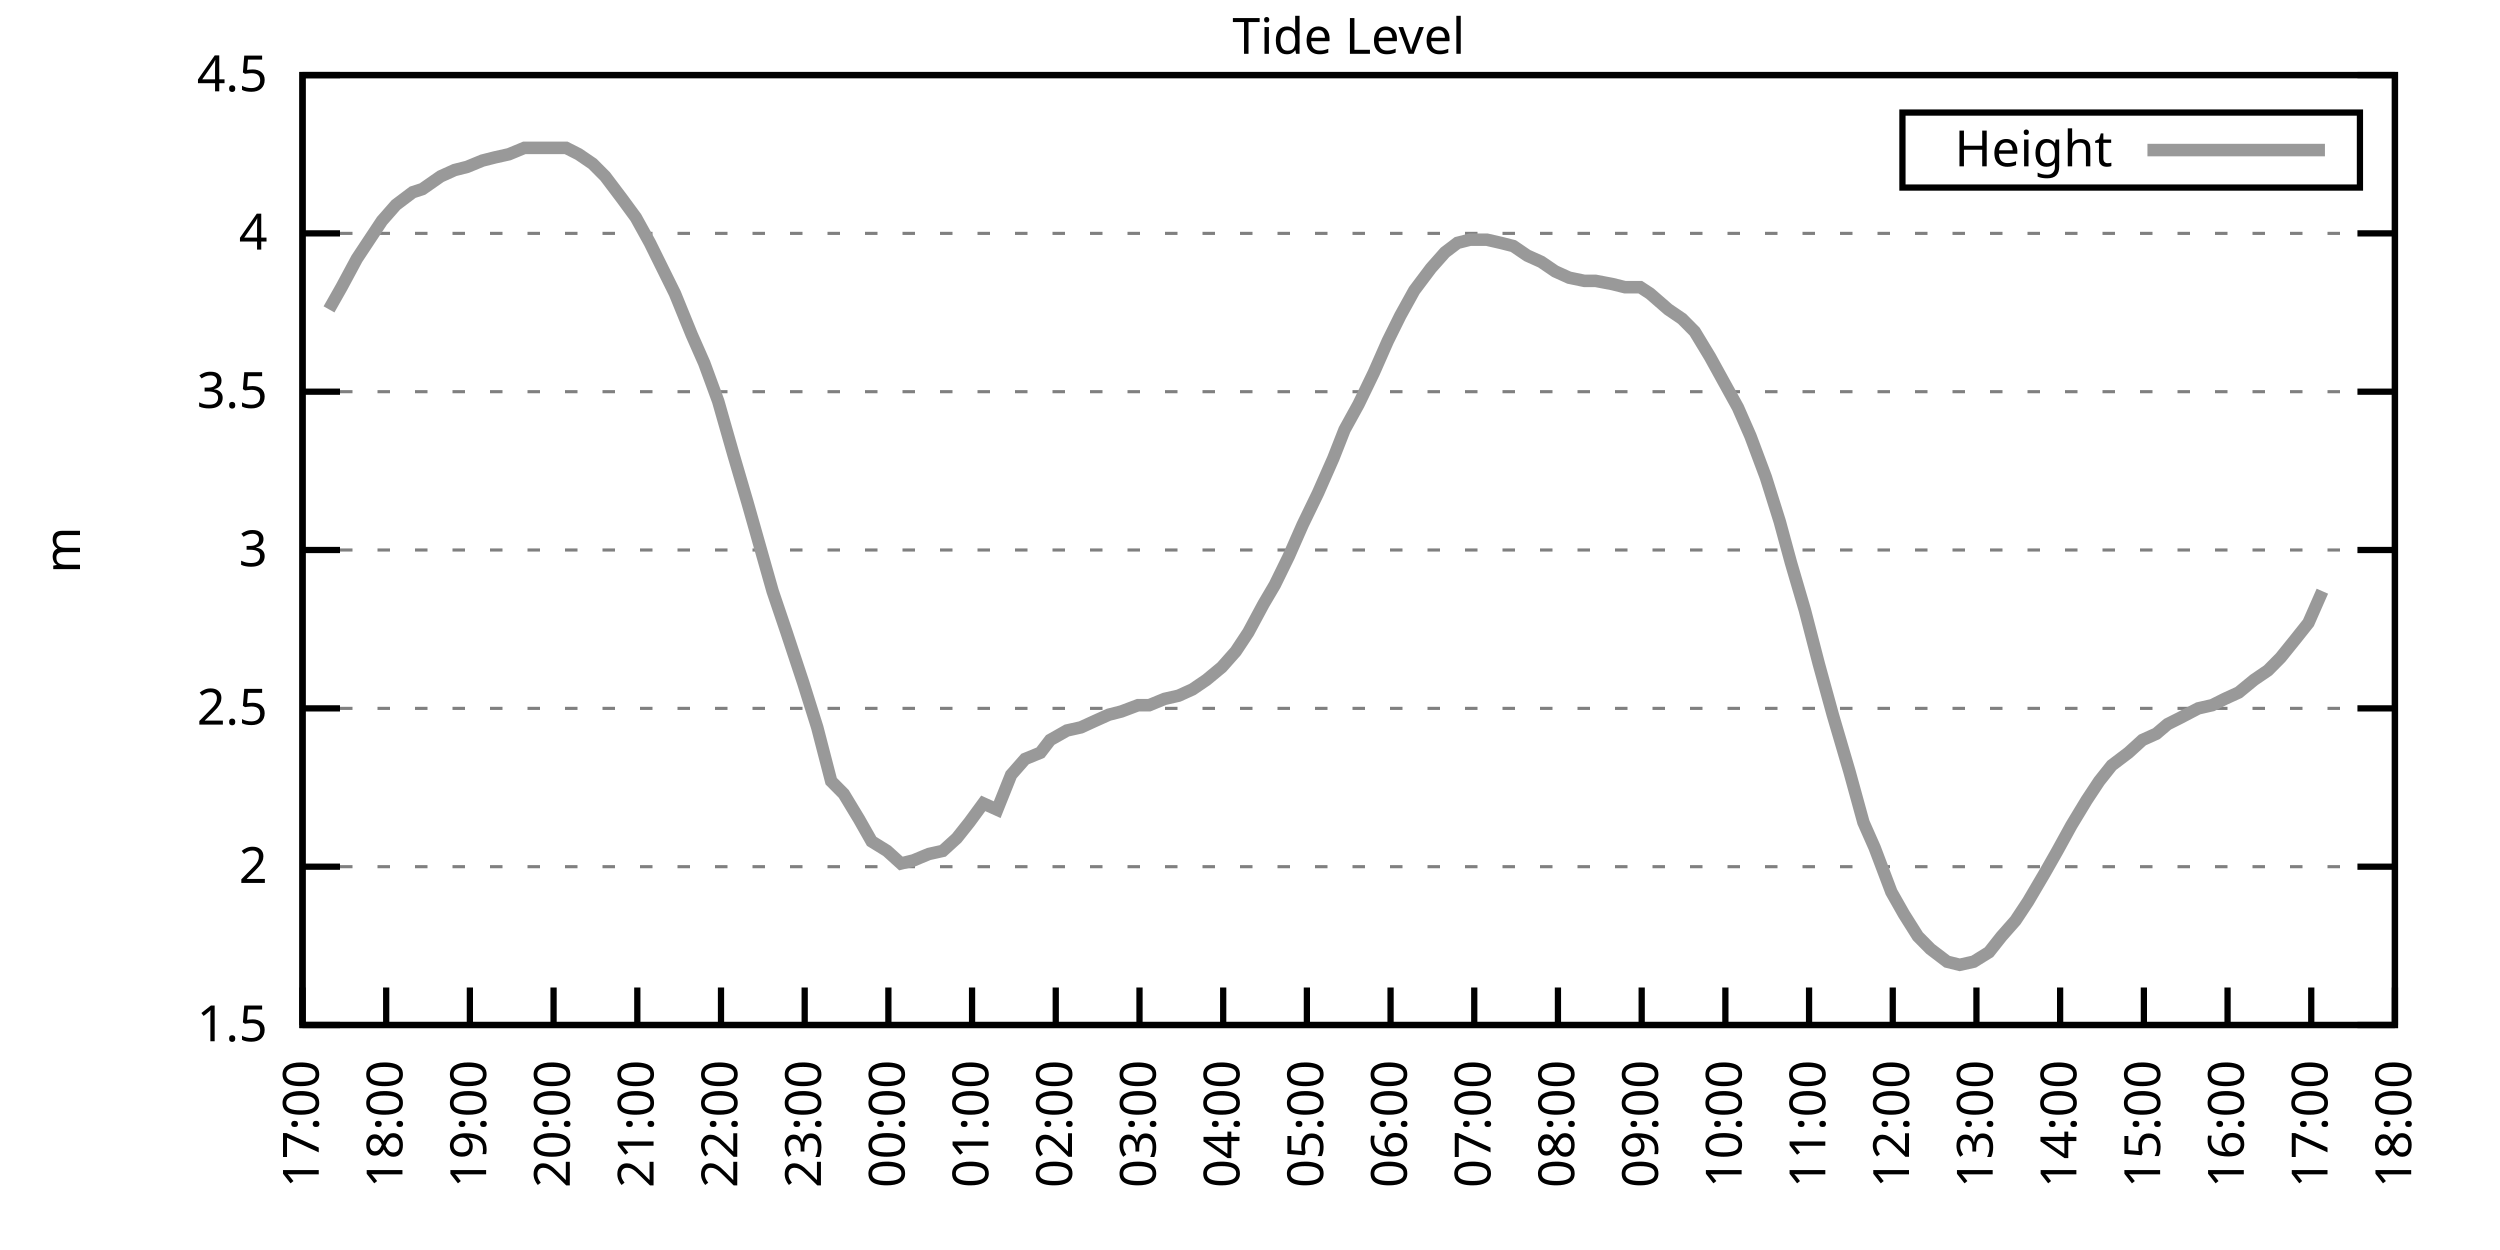
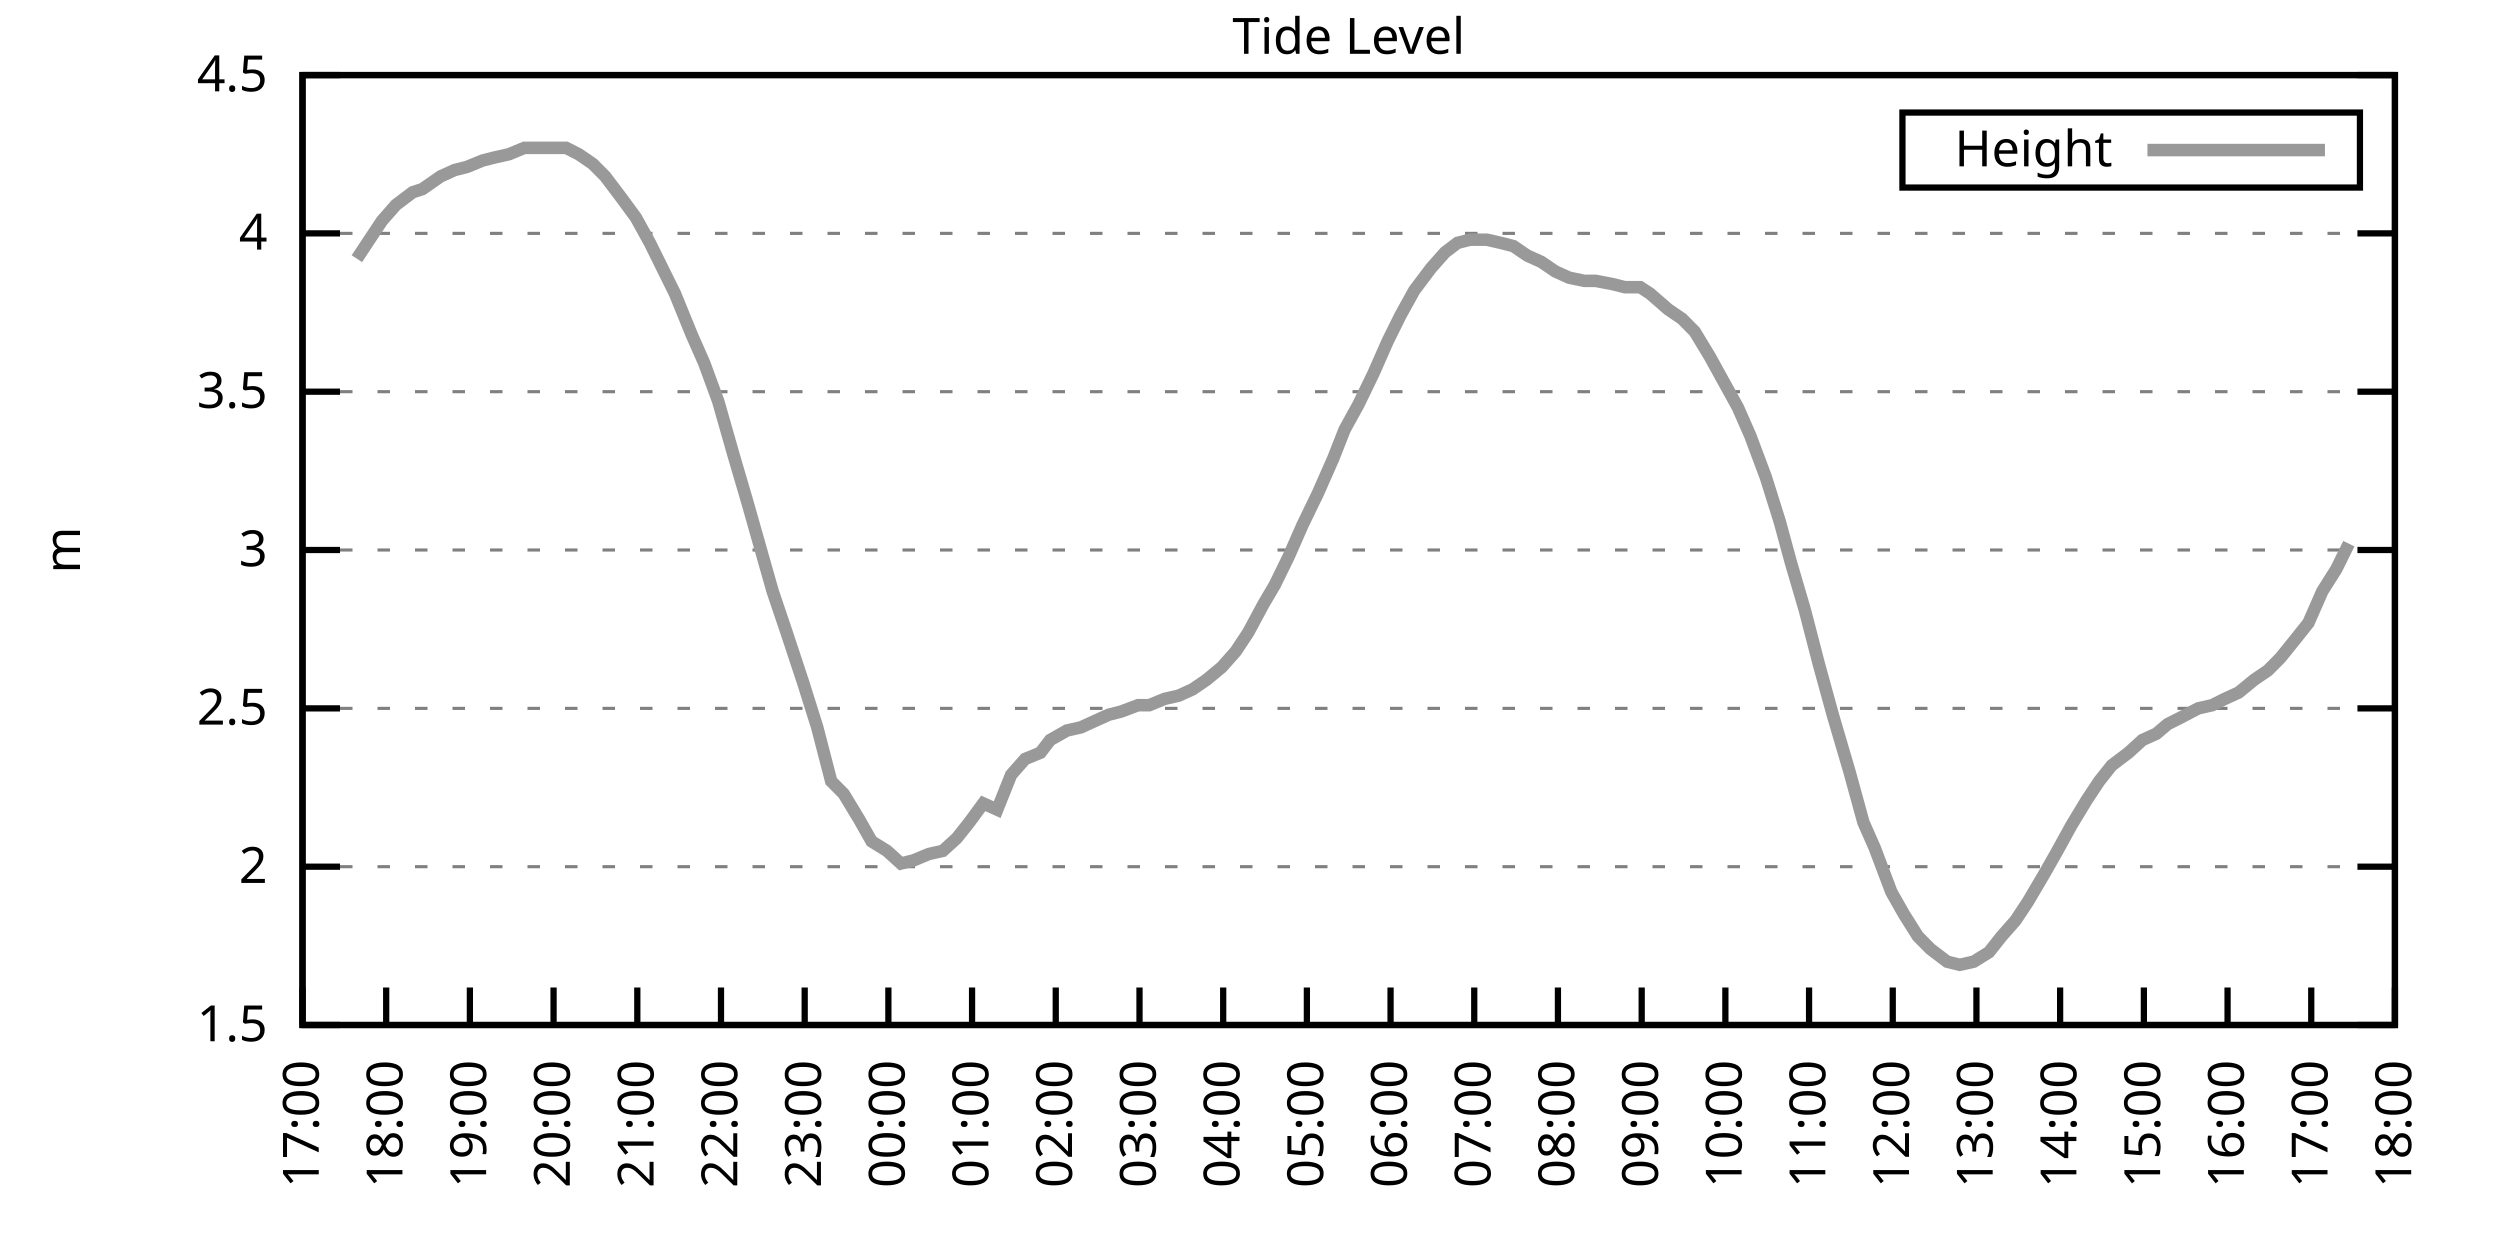
<svg xmlns="http://www.w3.org/2000/svg" xmlns:xlink="http://www.w3.org/1999/xlink" width="400" height="200" viewBox="0 0 400 200">
  <g id="gnuplot_canvas">
    <rect x="0" y="0" width="400" height="200" fill="none" />
    <defs>
      <circle id="gpDot" r="0.5" stroke-width="0.5" stroke="currentColor" />
      <path id="gpPt0" stroke-width="0.333" stroke="currentColor" d="M-1,0 h2 M0,-1 v2" />
      <path id="gpPt1" stroke-width="0.333" stroke="currentColor" d="M-1,-1 L1,1 M1,-1 L-1,1" />
      <path id="gpPt2" stroke-width="0.333" stroke="currentColor" d="M-1,0 L1,0 M0,-1 L0,1 M-1,-1 L1,1 M-1,1 L1,-1" />
      <rect id="gpPt3" stroke-width="0.333" stroke="currentColor" x="-1" y="-1" width="2" height="2" />
      <rect id="gpPt4" stroke-width="0.333" stroke="currentColor" fill="currentColor" x="-1" y="-1" width="2" height="2" />
      <circle id="gpPt5" stroke-width="0.333" stroke="currentColor" cx="0" cy="0" r="1" />
      <use xlink:href="#gpPt5" id="gpPt6" fill="currentColor" stroke="none" />
      <path id="gpPt7" stroke-width="0.333" stroke="currentColor" d="M0,-1.33 L-1.33,0.67 L1.33,0.67 z" />
      <use xlink:href="#gpPt7" id="gpPt8" fill="currentColor" stroke="none" />
      <use xlink:href="#gpPt7" id="gpPt9" stroke="currentColor" transform="rotate(180)" />
      <use xlink:href="#gpPt9" id="gpPt10" fill="currentColor" stroke="none" />
      <use xlink:href="#gpPt3" id="gpPt11" stroke="currentColor" transform="rotate(45)" />
      <use xlink:href="#gpPt11" id="gpPt12" fill="currentColor" stroke="none" />
      <path id="gpPt13" stroke-width="0.333" stroke="currentColor" d="M0,1.330 L1.265,0.411 L0.782,-1.067 L-0.782,-1.076 L-1.265,0.411 z" />
      <use xlink:href="#gpPt13" id="gpPt14" fill="currentColor" stroke="none" />
      <filter id="textbox" filterUnits="objectBoundingBox" x="0" y="0" height="1" width="1">
        <feFlood flood-color="white" flood-opacity="1" result="bgnd" />
        <feComposite in="SourceGraphic" in2="bgnd" operator="atop" />
      </filter>
      <filter id="greybox" filterUnits="objectBoundingBox" x="0" y="0" height="1" width="1">
        <feFlood flood-color="lightgrey" flood-opacity="1" result="grey" />
        <feComposite in="SourceGraphic" in2="grey" operator="atop" />
      </filter>
    </defs>
    <g fill="none" color="white" stroke="currentColor" stroke-width="1.00" stroke-linecap="butt" stroke-linejoin="miter">
</g>
    <g fill="none" color="black" stroke="currentColor" stroke-width="1.00" stroke-linecap="butt" stroke-linejoin="miter">
      <g stroke="none" shape-rendering="crispEdges">
        <polygon fill="rgb(255, 255, 255)" points="48.40,164.00 383.18,164.00 383.18,12.02 48.40,12.02 " />
      </g>
    </g>
    <g fill="none" color="black" stroke="currentColor" stroke-width="1.00" stroke-linecap="butt" stroke-linejoin="miter">
</g>
    <g fill="none" color="black" stroke="black" stroke-width="0.50" stroke-linecap="butt" stroke-linejoin="miter">
</g>
    <g fill="none" color="gray" stroke="currentColor" stroke-width="0.50" stroke-linecap="butt" stroke-linejoin="miter">
      <path stroke="gray" stroke-dasharray="2,4" class="gridline" d="M48.40,164.00 L383.19,164.00  " />
    </g>
    <g fill="none" color="gray" stroke="gray" stroke-width="1.00" stroke-linecap="butt" stroke-linejoin="miter">
</g>
    <g fill="none" color="black" stroke="currentColor" stroke-width="1.00" stroke-linecap="butt" stroke-linejoin="miter">
      <path stroke="black" d="M48.40,164.00 L54.40,164.00 M383.19,164.00 L377.19,164.00  " />
      <g transform="translate(42.80,166.60)" stroke="none" fill="black" font-family="Sans" font-size="8.00" text-anchor="end">
        <text>
          <tspan font-family="Sans"> 1.5</tspan>
        </text>
      </g>
    </g>
    <g fill="none" color="black" stroke="currentColor" stroke-width="1.00" stroke-linecap="butt" stroke-linejoin="miter">
</g>
    <g fill="none" color="black" stroke="black" stroke-width="0.50" stroke-linecap="butt" stroke-linejoin="miter">
</g>
    <g fill="none" color="gray" stroke="currentColor" stroke-width="0.50" stroke-linecap="butt" stroke-linejoin="miter">
      <path stroke="gray" stroke-dasharray="2,4" class="gridline" d="M48.40,138.67 L383.19,138.67  " />
    </g>
    <g fill="none" color="gray" stroke="gray" stroke-width="1.00" stroke-linecap="butt" stroke-linejoin="miter">
</g>
    <g fill="none" color="black" stroke="currentColor" stroke-width="1.00" stroke-linecap="butt" stroke-linejoin="miter">
      <path stroke="black" d="M48.40,138.67 L54.40,138.67 M383.19,138.67 L377.19,138.67  " />
      <g transform="translate(42.80,141.27)" stroke="none" fill="black" font-family="Sans" font-size="8.00" text-anchor="end">
        <text>
          <tspan font-family="Sans"> 2</tspan>
        </text>
      </g>
    </g>
    <g fill="none" color="black" stroke="currentColor" stroke-width="1.00" stroke-linecap="butt" stroke-linejoin="miter">
</g>
    <g fill="none" color="black" stroke="black" stroke-width="0.50" stroke-linecap="butt" stroke-linejoin="miter">
</g>
    <g fill="none" color="gray" stroke="currentColor" stroke-width="0.50" stroke-linecap="butt" stroke-linejoin="miter">
      <path stroke="gray" stroke-dasharray="2,4" class="gridline" d="M48.40,113.34 L383.19,113.34  " />
    </g>
    <g fill="none" color="gray" stroke="gray" stroke-width="1.00" stroke-linecap="butt" stroke-linejoin="miter">
</g>
    <g fill="none" color="black" stroke="currentColor" stroke-width="1.00" stroke-linecap="butt" stroke-linejoin="miter">
      <path stroke="black" d="M48.40,113.34 L54.40,113.34 M383.19,113.34 L377.19,113.34  " />
      <g transform="translate(42.80,115.94)" stroke="none" fill="black" font-family="Sans" font-size="8.00" text-anchor="end">
        <text>
          <tspan font-family="Sans"> 2.5</tspan>
        </text>
      </g>
    </g>
    <g fill="none" color="black" stroke="currentColor" stroke-width="1.00" stroke-linecap="butt" stroke-linejoin="miter">
</g>
    <g fill="none" color="black" stroke="black" stroke-width="0.50" stroke-linecap="butt" stroke-linejoin="miter">
</g>
    <g fill="none" color="gray" stroke="currentColor" stroke-width="0.50" stroke-linecap="butt" stroke-linejoin="miter">
      <path stroke="gray" stroke-dasharray="2,4" class="gridline" d="M48.40,88.00 L383.19,88.00  " />
    </g>
    <g fill="none" color="gray" stroke="gray" stroke-width="1.00" stroke-linecap="butt" stroke-linejoin="miter">
</g>
    <g fill="none" color="black" stroke="currentColor" stroke-width="1.00" stroke-linecap="butt" stroke-linejoin="miter">
      <path stroke="black" d="M48.40,88.00 L54.40,88.00 M383.19,88.00 L377.19,88.00  " />
      <g transform="translate(42.80,90.60)" stroke="none" fill="black" font-family="Sans" font-size="8.00" text-anchor="end">
        <text>
          <tspan font-family="Sans"> 3</tspan>
        </text>
      </g>
    </g>
    <g fill="none" color="black" stroke="currentColor" stroke-width="1.00" stroke-linecap="butt" stroke-linejoin="miter">
</g>
    <g fill="none" color="black" stroke="black" stroke-width="0.50" stroke-linecap="butt" stroke-linejoin="miter">
</g>
    <g fill="none" color="gray" stroke="currentColor" stroke-width="0.50" stroke-linecap="butt" stroke-linejoin="miter">
      <path stroke="gray" stroke-dasharray="2,4" class="gridline" d="M48.40,62.67 L383.19,62.67  " />
    </g>
    <g fill="none" color="gray" stroke="gray" stroke-width="1.00" stroke-linecap="butt" stroke-linejoin="miter">
</g>
    <g fill="none" color="black" stroke="currentColor" stroke-width="1.00" stroke-linecap="butt" stroke-linejoin="miter">
      <path stroke="black" d="M48.40,62.67 L54.40,62.67 M383.19,62.67 L377.19,62.67  " />
      <g transform="translate(42.80,65.27)" stroke="none" fill="black" font-family="Sans" font-size="8.00" text-anchor="end">
        <text>
          <tspan font-family="Sans"> 3.5</tspan>
        </text>
      </g>
    </g>
    <g fill="none" color="black" stroke="currentColor" stroke-width="1.00" stroke-linecap="butt" stroke-linejoin="miter">
</g>
    <g fill="none" color="black" stroke="black" stroke-width="0.50" stroke-linecap="butt" stroke-linejoin="miter">
</g>
    <g fill="none" color="gray" stroke="currentColor" stroke-width="0.50" stroke-linecap="butt" stroke-linejoin="miter">
      <path stroke="gray" stroke-dasharray="2,4" class="gridline" d="M48.40,37.34 L383.19,37.34  " />
    </g>
    <g fill="none" color="gray" stroke="gray" stroke-width="1.00" stroke-linecap="butt" stroke-linejoin="miter">
</g>
    <g fill="none" color="black" stroke="currentColor" stroke-width="1.00" stroke-linecap="butt" stroke-linejoin="miter">
      <path stroke="black" d="M48.40,37.34 L54.40,37.34 M383.19,37.34 L377.19,37.34  " />
      <g transform="translate(42.80,39.94)" stroke="none" fill="black" font-family="Sans" font-size="8.00" text-anchor="end">
        <text>
          <tspan font-family="Sans"> 4</tspan>
        </text>
      </g>
    </g>
    <g fill="none" color="black" stroke="currentColor" stroke-width="1.00" stroke-linecap="butt" stroke-linejoin="miter">
</g>
    <g fill="none" color="black" stroke="black" stroke-width="0.50" stroke-linecap="butt" stroke-linejoin="miter">
</g>
    <g fill="none" color="gray" stroke="currentColor" stroke-width="0.50" stroke-linecap="butt" stroke-linejoin="miter">
      <path stroke="gray" stroke-dasharray="2,4" class="gridline" d="M48.40,12.01 L383.19,12.01  " />
    </g>
    <g fill="none" color="gray" stroke="gray" stroke-width="1.00" stroke-linecap="butt" stroke-linejoin="miter">
</g>
    <g fill="none" color="black" stroke="currentColor" stroke-width="1.00" stroke-linecap="butt" stroke-linejoin="miter">
      <path stroke="black" d="M48.40,12.01 L54.40,12.01 M383.19,12.01 L377.19,12.01  " />
      <g transform="translate(42.80,14.61)" stroke="none" fill="black" font-family="Sans" font-size="8.00" text-anchor="end">
        <text>
          <tspan font-family="Sans"> 4.5</tspan>
        </text>
      </g>
    </g>
    <g fill="none" color="black" stroke="currentColor" stroke-width="1.00" stroke-linecap="butt" stroke-linejoin="miter">
      <path stroke="black" d="M48.40,164.00 L48.40,158.00  " />
      <g transform="translate(51.00,169.60) rotate(270.00)" stroke="none" fill="black" font-family="Sans" font-size="8.00" text-anchor="end">
        <text>
          <tspan font-family="Sans">17:00</tspan>
        </text>
      </g>
    </g>
    <g fill="none" color="black" stroke="currentColor" stroke-width="1.00" stroke-linecap="butt" stroke-linejoin="miter">
      <path stroke="black" d="M61.79,164.00 L61.79,158.00  " />
      <g transform="translate(64.39,169.60) rotate(270.00)" stroke="none" fill="black" font-family="Sans" font-size="8.00" text-anchor="end">
        <text>
          <tspan font-family="Sans">18:00</tspan>
        </text>
      </g>
    </g>
    <g fill="none" color="black" stroke="currentColor" stroke-width="1.00" stroke-linecap="butt" stroke-linejoin="miter">
      <path stroke="black" d="M75.18,164.00 L75.18,158.00  " />
      <g transform="translate(77.78,169.60) rotate(270.00)" stroke="none" fill="black" font-family="Sans" font-size="8.00" text-anchor="end">
        <text>
          <tspan font-family="Sans">19:00</tspan>
        </text>
      </g>
    </g>
    <g fill="none" color="black" stroke="currentColor" stroke-width="1.00" stroke-linecap="butt" stroke-linejoin="miter">
      <path stroke="black" d="M88.57,164.00 L88.57,158.00  " />
      <g transform="translate(91.17,169.60) rotate(270.00)" stroke="none" fill="black" font-family="Sans" font-size="8.00" text-anchor="end">
        <text>
          <tspan font-family="Sans">20:00</tspan>
        </text>
      </g>
    </g>
    <g fill="none" color="black" stroke="currentColor" stroke-width="1.00" stroke-linecap="butt" stroke-linejoin="miter">
      <path stroke="black" d="M101.97,164.00 L101.97,158.00  " />
      <g transform="translate(104.57,169.60) rotate(270.00)" stroke="none" fill="black" font-family="Sans" font-size="8.00" text-anchor="end">
        <text>
          <tspan font-family="Sans">21:00</tspan>
        </text>
      </g>
    </g>
    <g fill="none" color="black" stroke="currentColor" stroke-width="1.00" stroke-linecap="butt" stroke-linejoin="miter">
      <path stroke="black" d="M115.36,164.00 L115.36,158.00  " />
      <g transform="translate(117.96,169.60) rotate(270.00)" stroke="none" fill="black" font-family="Sans" font-size="8.00" text-anchor="end">
        <text>
          <tspan font-family="Sans">22:00</tspan>
        </text>
      </g>
    </g>
    <g fill="none" color="black" stroke="currentColor" stroke-width="1.00" stroke-linecap="butt" stroke-linejoin="miter">
      <path stroke="black" d="M128.75,164.00 L128.75,158.00  " />
      <g transform="translate(131.35,169.60) rotate(270.00)" stroke="none" fill="black" font-family="Sans" font-size="8.00" text-anchor="end">
        <text>
          <tspan font-family="Sans">23:00</tspan>
        </text>
      </g>
    </g>
    <g fill="none" color="black" stroke="currentColor" stroke-width="1.00" stroke-linecap="butt" stroke-linejoin="miter">
      <path stroke="black" d="M142.14,164.00 L142.14,158.00  " />
      <g transform="translate(144.74,169.60) rotate(270.00)" stroke="none" fill="black" font-family="Sans" font-size="8.00" text-anchor="end">
        <text>
          <tspan font-family="Sans">00:00</tspan>
        </text>
      </g>
    </g>
    <g fill="none" color="black" stroke="currentColor" stroke-width="1.00" stroke-linecap="butt" stroke-linejoin="miter">
      <path stroke="black" d="M155.53,164.00 L155.53,158.00  " />
      <g transform="translate(158.13,169.60) rotate(270.00)" stroke="none" fill="black" font-family="Sans" font-size="8.00" text-anchor="end">
        <text>
          <tspan font-family="Sans">01:00</tspan>
        </text>
      </g>
    </g>
    <g fill="none" color="black" stroke="currentColor" stroke-width="1.00" stroke-linecap="butt" stroke-linejoin="miter">
      <path stroke="black" d="M168.92,164.00 L168.92,158.00  " />
      <g transform="translate(171.52,169.60) rotate(270.00)" stroke="none" fill="black" font-family="Sans" font-size="8.00" text-anchor="end">
        <text>
          <tspan font-family="Sans">02:00</tspan>
        </text>
      </g>
    </g>
    <g fill="none" color="black" stroke="currentColor" stroke-width="1.00" stroke-linecap="butt" stroke-linejoin="miter">
      <path stroke="black" d="M182.32,164.00 L182.32,158.00  " />
      <g transform="translate(184.92,169.60) rotate(270.00)" stroke="none" fill="black" font-family="Sans" font-size="8.00" text-anchor="end">
        <text>
          <tspan font-family="Sans">03:00</tspan>
        </text>
      </g>
    </g>
    <g fill="none" color="black" stroke="currentColor" stroke-width="1.00" stroke-linecap="butt" stroke-linejoin="miter">
      <path stroke="black" d="M195.71,164.00 L195.71,158.00  " />
      <g transform="translate(198.31,169.60) rotate(270.00)" stroke="none" fill="black" font-family="Sans" font-size="8.00" text-anchor="end">
        <text>
          <tspan font-family="Sans">04:00</tspan>
        </text>
      </g>
    </g>
    <g fill="none" color="black" stroke="currentColor" stroke-width="1.00" stroke-linecap="butt" stroke-linejoin="miter">
      <path stroke="black" d="M209.10,164.00 L209.10,158.00  " />
      <g transform="translate(211.70,169.60) rotate(270.00)" stroke="none" fill="black" font-family="Sans" font-size="8.00" text-anchor="end">
        <text>
          <tspan font-family="Sans">05:00</tspan>
        </text>
      </g>
    </g>
    <g fill="none" color="black" stroke="currentColor" stroke-width="1.00" stroke-linecap="butt" stroke-linejoin="miter">
      <path stroke="black" d="M222.49,164.00 L222.49,158.00  " />
      <g transform="translate(225.09,169.60) rotate(270.00)" stroke="none" fill="black" font-family="Sans" font-size="8.00" text-anchor="end">
        <text>
          <tspan font-family="Sans">06:00</tspan>
        </text>
      </g>
    </g>
    <g fill="none" color="black" stroke="currentColor" stroke-width="1.00" stroke-linecap="butt" stroke-linejoin="miter">
      <path stroke="black" d="M235.88,164.00 L235.88,158.00  " />
      <g transform="translate(238.48,169.60) rotate(270.00)" stroke="none" fill="black" font-family="Sans" font-size="8.00" text-anchor="end">
        <text>
          <tspan font-family="Sans">07:00</tspan>
        </text>
      </g>
    </g>
    <g fill="none" color="black" stroke="currentColor" stroke-width="1.00" stroke-linecap="butt" stroke-linejoin="miter">
      <path stroke="black" d="M249.27,164.00 L249.27,158.00  " />
      <g transform="translate(251.87,169.60) rotate(270.00)" stroke="none" fill="black" font-family="Sans" font-size="8.00" text-anchor="end">
        <text>
          <tspan font-family="Sans">08:00</tspan>
        </text>
      </g>
    </g>
    <g fill="none" color="black" stroke="currentColor" stroke-width="1.00" stroke-linecap="butt" stroke-linejoin="miter">
      <path stroke="black" d="M262.67,164.00 L262.67,158.00  " />
      <g transform="translate(265.27,169.60) rotate(270.00)" stroke="none" fill="black" font-family="Sans" font-size="8.00" text-anchor="end">
        <text>
          <tspan font-family="Sans">09:00</tspan>
        </text>
      </g>
    </g>
    <g fill="none" color="black" stroke="currentColor" stroke-width="1.00" stroke-linecap="butt" stroke-linejoin="miter">
      <path stroke="black" d="M276.06,164.00 L276.06,158.00  " />
      <g transform="translate(278.66,169.60) rotate(270.00)" stroke="none" fill="black" font-family="Sans" font-size="8.00" text-anchor="end">
        <text>
          <tspan font-family="Sans">10:00</tspan>
        </text>
      </g>
    </g>
    <g fill="none" color="black" stroke="currentColor" stroke-width="1.00" stroke-linecap="butt" stroke-linejoin="miter">
      <path stroke="black" d="M289.45,164.00 L289.45,158.00  " />
      <g transform="translate(292.05,169.60) rotate(270.00)" stroke="none" fill="black" font-family="Sans" font-size="8.00" text-anchor="end">
        <text>
          <tspan font-family="Sans">11:00</tspan>
        </text>
      </g>
    </g>
    <g fill="none" color="black" stroke="currentColor" stroke-width="1.00" stroke-linecap="butt" stroke-linejoin="miter">
      <path stroke="black" d="M302.84,164.00 L302.84,158.00  " />
      <g transform="translate(305.44,169.60) rotate(270.00)" stroke="none" fill="black" font-family="Sans" font-size="8.00" text-anchor="end">
        <text>
          <tspan font-family="Sans">12:00</tspan>
        </text>
      </g>
    </g>
    <g fill="none" color="black" stroke="currentColor" stroke-width="1.00" stroke-linecap="butt" stroke-linejoin="miter">
      <path stroke="black" d="M316.23,164.00 L316.23,158.00  " />
      <g transform="translate(318.83,169.60) rotate(270.00)" stroke="none" fill="black" font-family="Sans" font-size="8.00" text-anchor="end">
        <text>
          <tspan font-family="Sans">13:00</tspan>
        </text>
      </g>
    </g>
    <g fill="none" color="black" stroke="currentColor" stroke-width="1.00" stroke-linecap="butt" stroke-linejoin="miter">
      <path stroke="black" d="M329.62,164.00 L329.62,158.00  " />
      <g transform="translate(332.22,169.60) rotate(270.00)" stroke="none" fill="black" font-family="Sans" font-size="8.00" text-anchor="end">
        <text>
          <tspan font-family="Sans">14:00</tspan>
        </text>
      </g>
    </g>
    <g fill="none" color="black" stroke="currentColor" stroke-width="1.00" stroke-linecap="butt" stroke-linejoin="miter">
      <path stroke="black" d="M343.02,164.00 L343.02,158.00  " />
      <g transform="translate(345.62,169.60) rotate(270.00)" stroke="none" fill="black" font-family="Sans" font-size="8.00" text-anchor="end">
        <text>
          <tspan font-family="Sans">15:00</tspan>
        </text>
      </g>
    </g>
    <g fill="none" color="black" stroke="currentColor" stroke-width="1.00" stroke-linecap="butt" stroke-linejoin="miter">
      <path stroke="black" d="M356.41,164.00 L356.41,158.00  " />
      <g transform="translate(359.01,169.60) rotate(270.00)" stroke="none" fill="black" font-family="Sans" font-size="8.00" text-anchor="end">
        <text>
          <tspan font-family="Sans">16:00</tspan>
        </text>
      </g>
    </g>
    <g fill="none" color="black" stroke="currentColor" stroke-width="1.00" stroke-linecap="butt" stroke-linejoin="miter">
      <path stroke="black" d="M369.80,164.00 L369.80,158.00  " />
      <g transform="translate(372.40,169.60) rotate(270.00)" stroke="none" fill="black" font-family="Sans" font-size="8.00" text-anchor="end">
        <text>
          <tspan font-family="Sans">17:00</tspan>
        </text>
      </g>
    </g>
    <g fill="none" color="black" stroke="currentColor" stroke-width="1.00" stroke-linecap="butt" stroke-linejoin="miter">
      <path stroke="black" d="M383.19,164.00 L383.19,158.00  " />
      <g transform="translate(385.79,169.60) rotate(270.00)" stroke="none" fill="black" font-family="Sans" font-size="8.00" text-anchor="end">
        <text>
          <tspan font-family="Sans">18:00</tspan>
        </text>
      </g>
    </g>
    <g fill="none" color="black" stroke="currentColor" stroke-width="1.00" stroke-linecap="butt" stroke-linejoin="miter">
</g>
    <g fill="none" color="black" stroke="currentColor" stroke-width="1.00" stroke-linecap="butt" stroke-linejoin="miter">
      <path stroke="black" d="M48.40,12.01 L48.40,164.00 L383.19,164.00 L383.19,12.01 L48.40,12.01 Z  " />
    </g>
    <g fill="none" color="black" stroke="currentColor" stroke-width="1.00" stroke-linecap="butt" stroke-linejoin="miter">
</g>
    <g fill="none" color="black" stroke="currentColor" stroke-width="1.00" stroke-linecap="butt" stroke-linejoin="miter">
      <path stroke="black" d="M304.39,30.01 L304.39,18.01 L377.59,18.01 L377.59,30.01 L304.39,30.01 Z  " />
    </g>
    <g id="Tide_level_plot_1">
      <g fill="none" color="white" stroke="black" stroke-width="2.00" stroke-linecap="butt" stroke-linejoin="miter">
</g>
      <g fill="none" color="black" stroke="currentColor" stroke-width="2.00" stroke-linecap="butt" stroke-linejoin="miter">
        <g transform="translate(337.99,26.61)" stroke="none" fill="black" font-family="Sans" font-size="8.00" text-anchor="end">
          <text>
            <tspan font-family="Sans">Height</tspan>
          </text>
        </g>
      </g>
      <g fill="none" color="black" stroke="currentColor" stroke-width="2.00" stroke-linecap="butt" stroke-linejoin="miter">
-         <path stroke="rgb(153, 153, 153)" d="M343.59,24.01 L371.99,24.01 M52.64,49.50 L54.65,45.95 L57.10,41.39 L59.11,38.35 L61.12,35.32 L63.35,32.78   L66.03,30.76 L67.59,30.25 L70.50,28.22 L72.73,27.21 L74.74,26.70 L77.19,25.69 L79.20,25.18 L81.43,24.68   L83.89,23.66 L85.45,23.66 L88.13,23.66 L90.58,23.66 L92.59,24.68 L94.82,26.20 L96.83,28.22 L99.51,31.77   L101.74,34.81 L103.98,38.86 L105.98,42.91 L107.99,46.97 L110.67,53.55 L112.68,58.11 L114.91,64.19 L117.37,72.81   L119.60,80.41 L121.61,87.50 L123.62,94.59 L125.85,101.18 L128.53,109.28 L130.76,116.38 L132.99,124.99 L135.00,127.02   L137.45,131.07 L139.46,134.62 L141.92,136.14 L144.15,138.16 L146.16,137.66 L148.61,136.64 L150.85,136.14 L153.08,134.11   L155.09,131.58 L157.32,128.54 L159.55,129.55 L161.78,123.98 L164.01,121.44 L166.47,120.43 L168.03,118.40 L170.71,116.88   L172.94,116.38 L175.17,115.36 L177.41,114.35 L179.41,113.84 L182.09,112.83 L183.88,112.83 L186.33,111.82 L188.57,111.31   L190.80,110.30 L193.03,108.78 L195.48,106.75 L197.72,104.22 L199.73,101.18 L202.18,96.62 L203.97,93.58 L206.20,89.02   L208.43,83.95 L210.88,78.89 L213.34,73.31 L215.13,68.75 L217.36,64.70 L219.81,59.63 L222.04,54.57 L224.05,50.51   L226.29,46.46 L228.96,42.91 L231.20,40.38 L233.20,38.86 L235.21,38.35 L237.89,38.35 L240.12,38.86 L242.13,39.37   L244.36,40.89 L246.60,41.90 L248.83,43.42 L251.06,44.43 L253.51,44.94 L255.30,44.94 L257.98,45.45 L259.99,45.95   L262.44,45.95 L264.00,46.97 L266.91,49.50 L269.14,51.02 L271.15,53.05 L273.60,57.10 L275.83,61.15 L278.07,65.21   L280.07,69.77 L282.53,76.35 L284.76,83.45 L286.55,90.03 L288.78,97.63 L291.01,106.24 L293.24,114.35 L295.92,123.47   L298.15,131.58 L299.94,135.63 L302.62,142.72 L304.63,146.27 L306.86,149.81 L308.87,151.84 L311.54,153.87 L313.55,154.37   L315.79,153.87 L318.24,152.35 L320.25,149.81 L322.48,147.28 L324.49,144.24 L327.17,139.68 L329.18,136.14 L331.41,132.08   L333.86,128.03 L335.87,124.99 L337.88,122.46 L340.56,120.43 L342.79,118.40 L345.02,117.39 L346.81,115.87 L348.82,114.86   L351.72,113.34 L353.95,112.83 L355.96,111.82 L358.19,110.80 L360.65,108.78 L362.88,107.26 L364.89,105.23 L367.34,102.19   L369.35,99.66 L371.58,94.59  " />
+         <path stroke="rgb(153, 153, 153)" d="M343.59,24.01 L371.99,24.01 M57.10,41.39 L59.11,38.35 L61.12,35.32 L63.35,32.78 L66.03,30.76 L67.59,30.25   L70.50,28.22 L72.73,27.21 L74.74,26.70 L77.19,25.69 L79.20,25.18 L81.43,24.68 L83.89,23.66 L85.45,23.66   L88.13,23.66 L90.58,23.66 L92.59,24.68 L94.82,26.20 L96.83,28.22 L99.51,31.77 L101.74,34.81 L103.98,38.86   L105.98,42.91 L107.99,46.97 L110.67,53.55 L112.68,58.11 L114.91,64.19 L117.37,72.81 L119.60,80.41 L121.61,87.50   L123.62,94.59 L125.85,101.18 L128.53,109.28 L130.76,116.38 L132.99,124.99 L135.00,127.02 L137.45,131.07 L139.46,134.62   L141.92,136.14 L144.15,138.16 L146.16,137.66 L148.61,136.64 L150.85,136.14 L153.08,134.11 L155.09,131.58 L157.32,128.54   L159.55,129.55 L161.78,123.98 L164.01,121.44 L166.47,120.43 L168.03,118.40 L170.71,116.88 L172.94,116.38 L175.17,115.36   L177.41,114.35 L179.41,113.84 L182.09,112.83 L183.88,112.83 L186.33,111.82 L188.57,111.31 L190.80,110.30 L193.03,108.78   L195.48,106.75 L197.72,104.22 L199.73,101.18 L202.18,96.62 L203.97,93.58 L206.20,89.02 L208.43,83.95 L210.88,78.89   L213.34,73.31 L215.13,68.75 L217.36,64.70 L219.81,59.63 L222.04,54.57 L224.05,50.51 L226.29,46.46 L228.96,42.91   L231.20,40.38 L233.20,38.86 L235.21,38.35 L237.89,38.35 L240.12,38.86 L242.13,39.37 L244.36,40.89 L246.60,41.90   L248.83,43.42 L251.06,44.43 L253.51,44.94 L255.30,44.94 L257.98,45.45 L259.99,45.95 L262.44,45.95 L264.00,46.97   L266.91,49.50 L269.14,51.02 L271.15,53.05 L273.60,57.10 L275.83,61.15 L278.07,65.21 L280.07,69.77 L282.53,76.35   L284.76,83.45 L286.55,90.03 L288.78,97.63 L291.01,106.24 L293.24,114.35 L295.92,123.47 L298.15,131.58 L299.94,135.63   L302.62,142.72 L304.63,146.27 L306.86,149.81 L308.87,151.84 L311.54,153.87 L313.55,154.37 L315.79,153.87 L318.24,152.35   L320.25,149.81 L322.48,147.28 L324.49,144.24 L327.17,139.68 L329.18,136.14 L331.41,132.08 L333.86,128.03 L335.87,124.99   L337.88,122.46 L340.56,120.43 L342.79,118.40 L345.02,117.39 L346.81,115.87 L348.82,114.86 L351.72,113.34 L353.95,112.83   L355.96,111.82 L358.19,110.80 L360.65,108.78 L362.88,107.26 L364.89,105.23 L367.34,102.19 L369.35,99.66 L371.58,94.59   L373.82,91.04 L375.82,86.99  " />
      </g>
    </g>
    <g fill="none" color="black" stroke="currentColor" stroke-width="2.00" stroke-linecap="butt" stroke-linejoin="miter">
</g>
    <g fill="none" color="black" stroke="black" stroke-width="1.00" stroke-linecap="butt" stroke-linejoin="miter">
</g>
    <g fill="none" color="black" stroke="currentColor" stroke-width="1.00" stroke-linecap="butt" stroke-linejoin="miter">
      <path stroke="black" d="M48.40,12.01 L48.40,164.00 L383.19,164.00 L383.19,12.01 L48.40,12.01 Z  " />
      <g transform="translate(12.80,88.01) rotate(270.00)" stroke="none" fill="black" font-family="Sans" font-size="8.00" text-anchor="middle">
        <text>
          <tspan font-family="Sans">m</tspan>
        </text>
      </g>
    </g>
    <g fill="none" color="black" stroke="currentColor" stroke-width="1.00" stroke-linecap="butt" stroke-linejoin="miter">
</g>
    <g fill="none" color="black" stroke="currentColor" stroke-width="1.00" stroke-linecap="butt" stroke-linejoin="miter">
      <g transform="translate(215.79,8.61)" stroke="none" fill="black" font-family="Sans" font-size="8.00" text-anchor="middle">
        <text>
          <tspan font-family="Sans">Tide Level</tspan>
        </text>
      </g>
    </g>
    <g fill="none" color="black" stroke="currentColor" stroke-width="1.00" stroke-linecap="butt" stroke-linejoin="miter">
</g>
  </g>
</svg>
